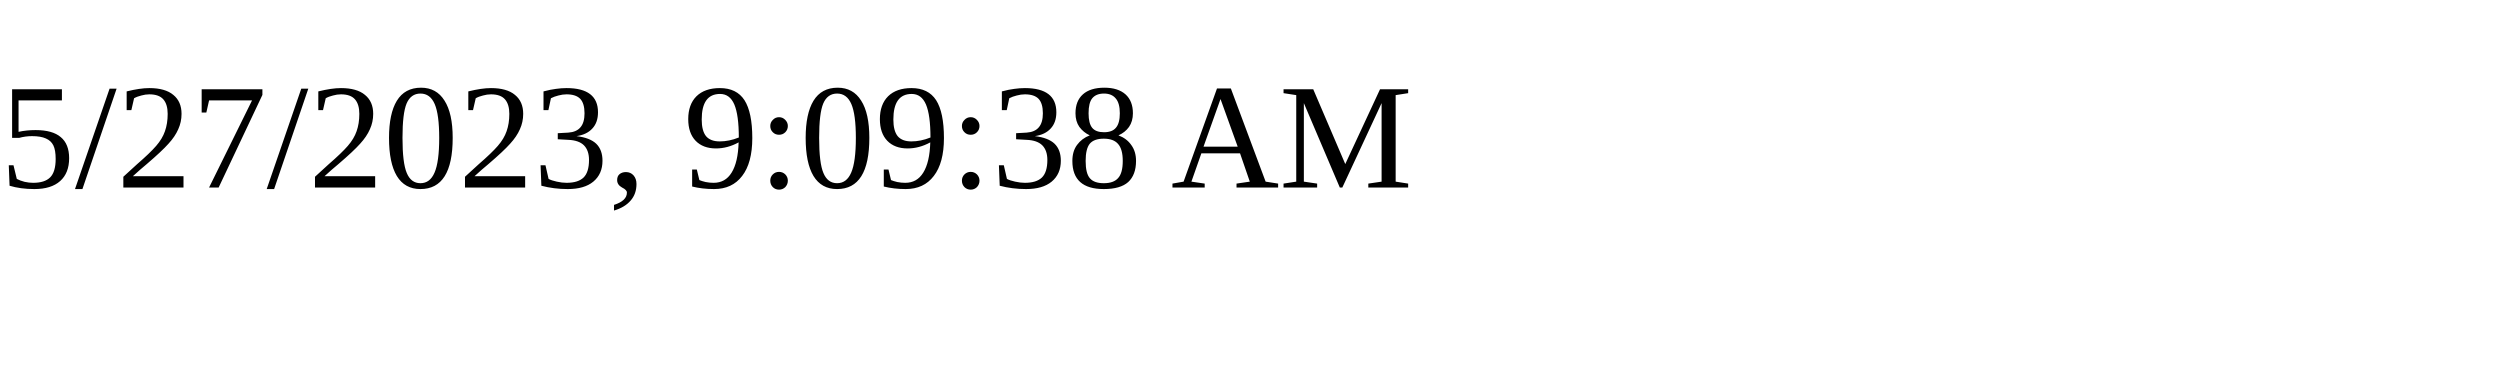
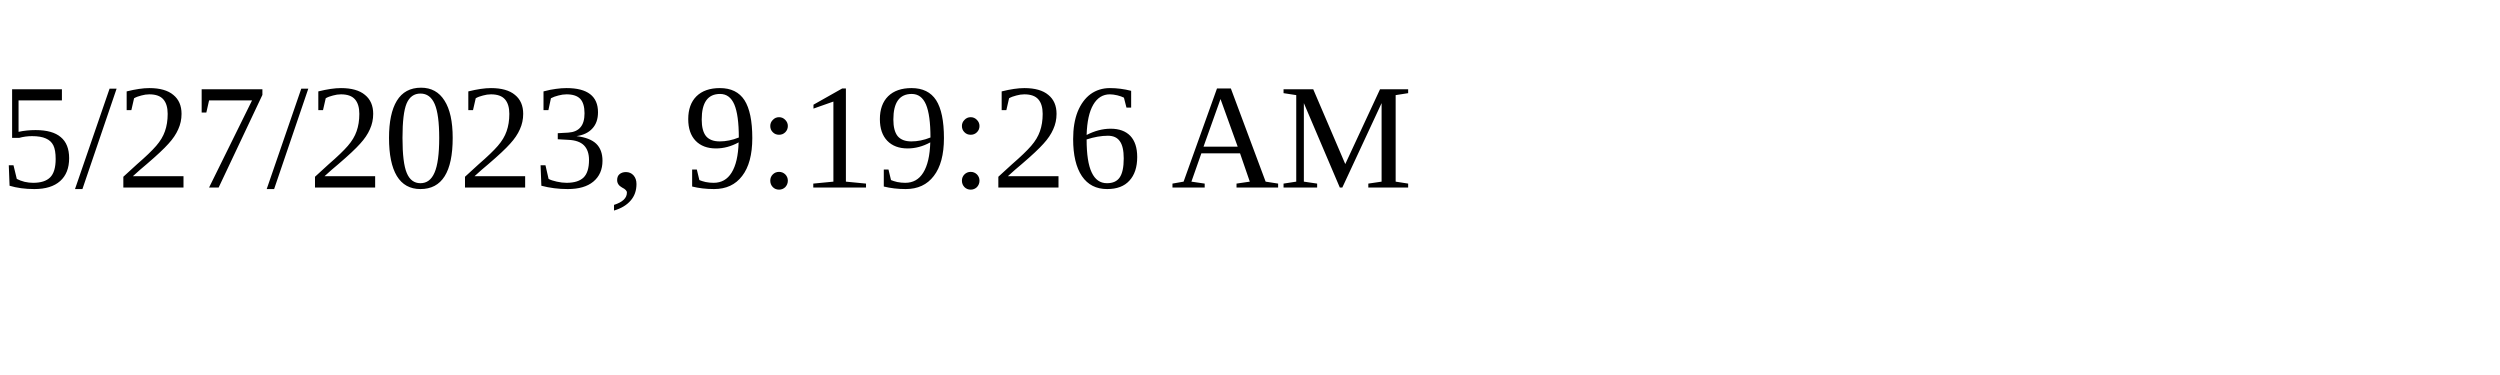
<svg xmlns="http://www.w3.org/2000/svg" height="30" width="200">
-   <text x="0" y="15">5/27/2023, 9:09:38 AM</text>
+   <text x="0" y="15">5/27/2023, 9:19:26 AM</text>
</svg>
